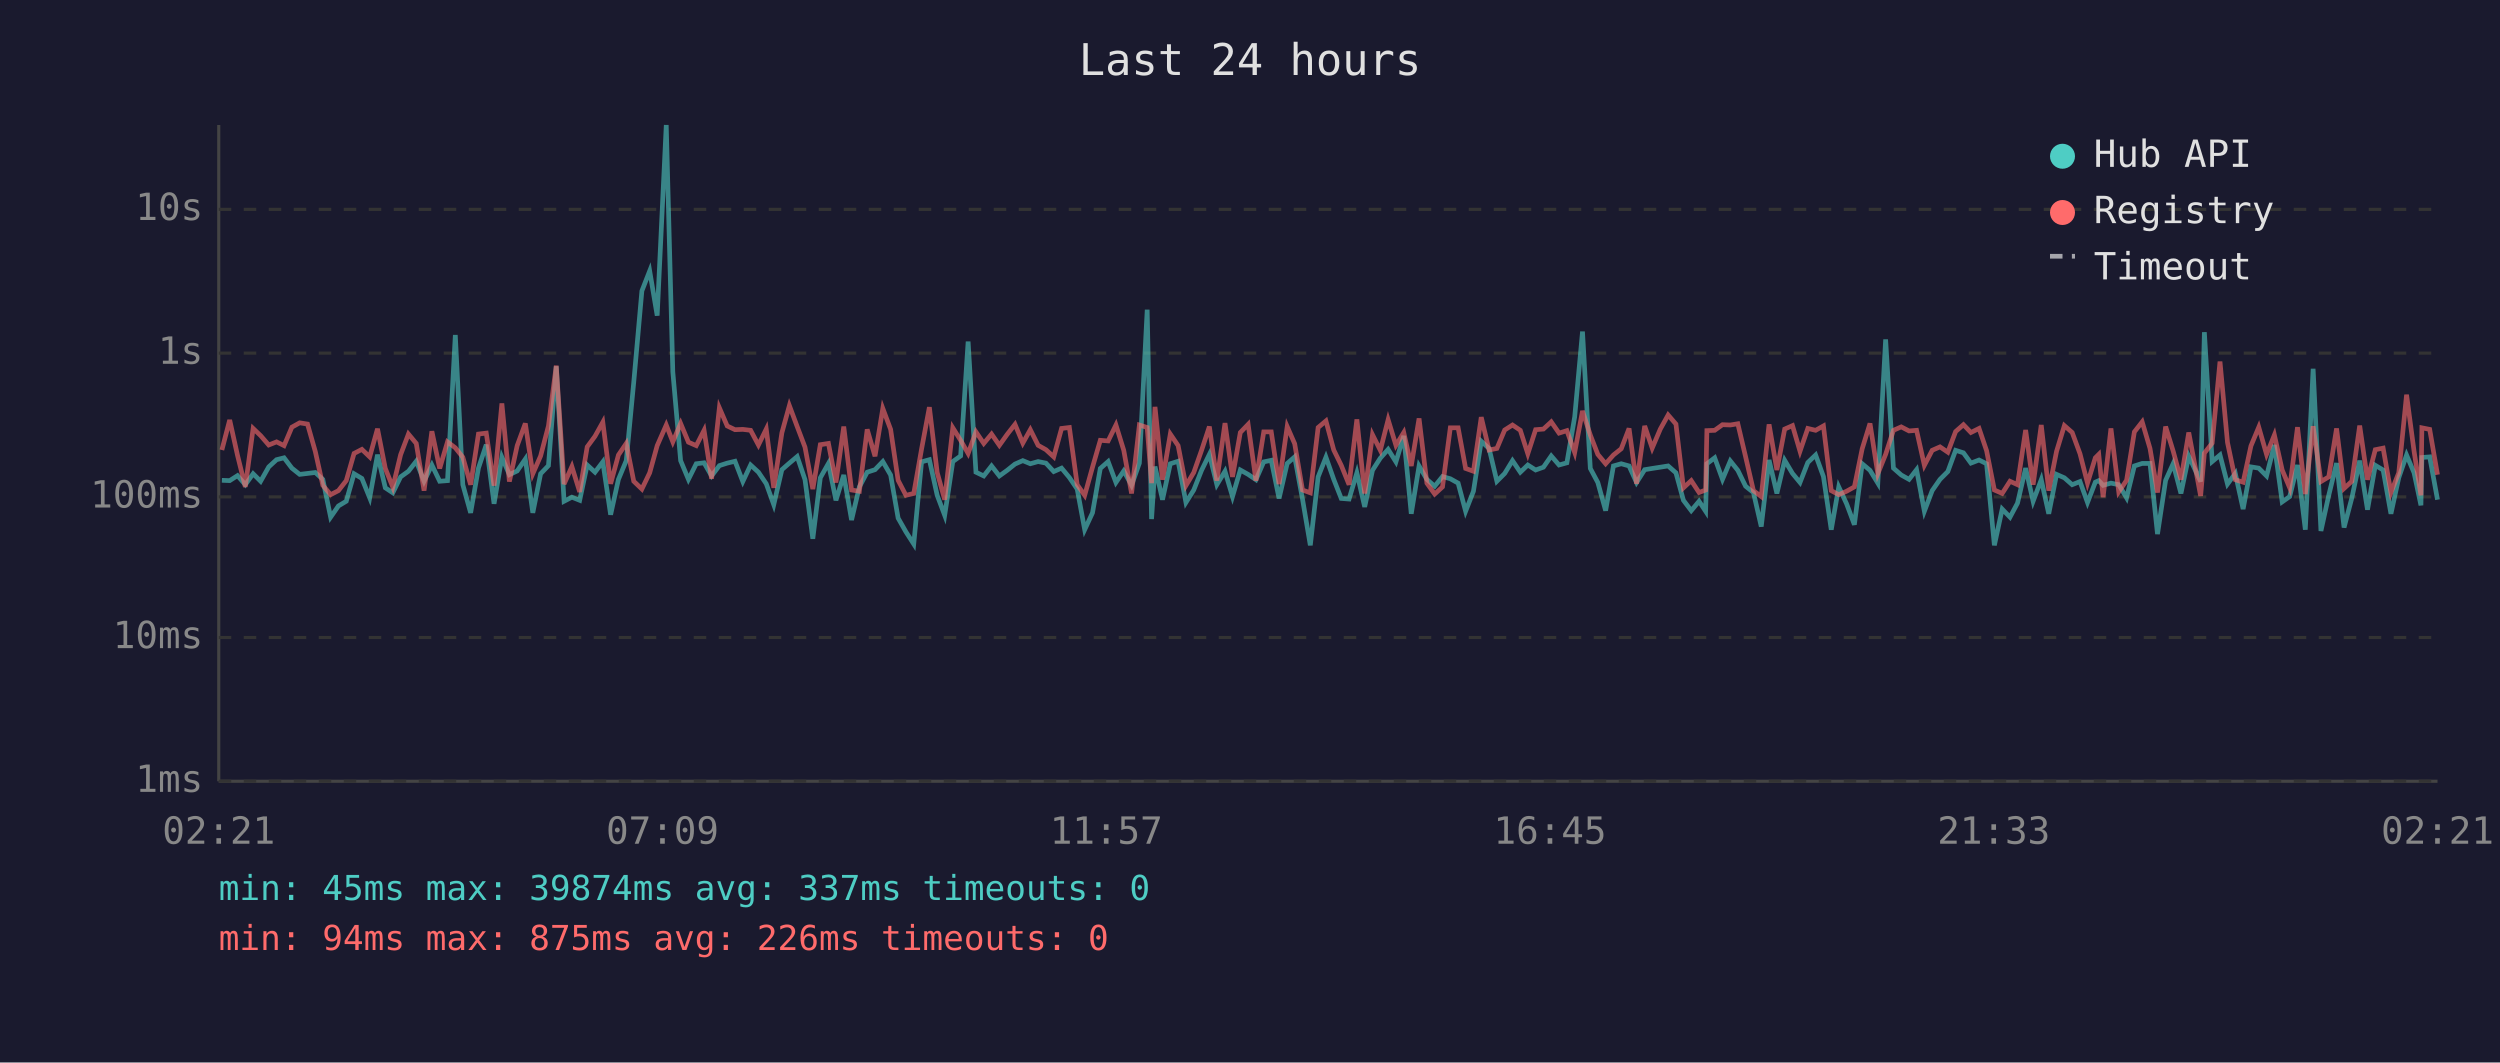
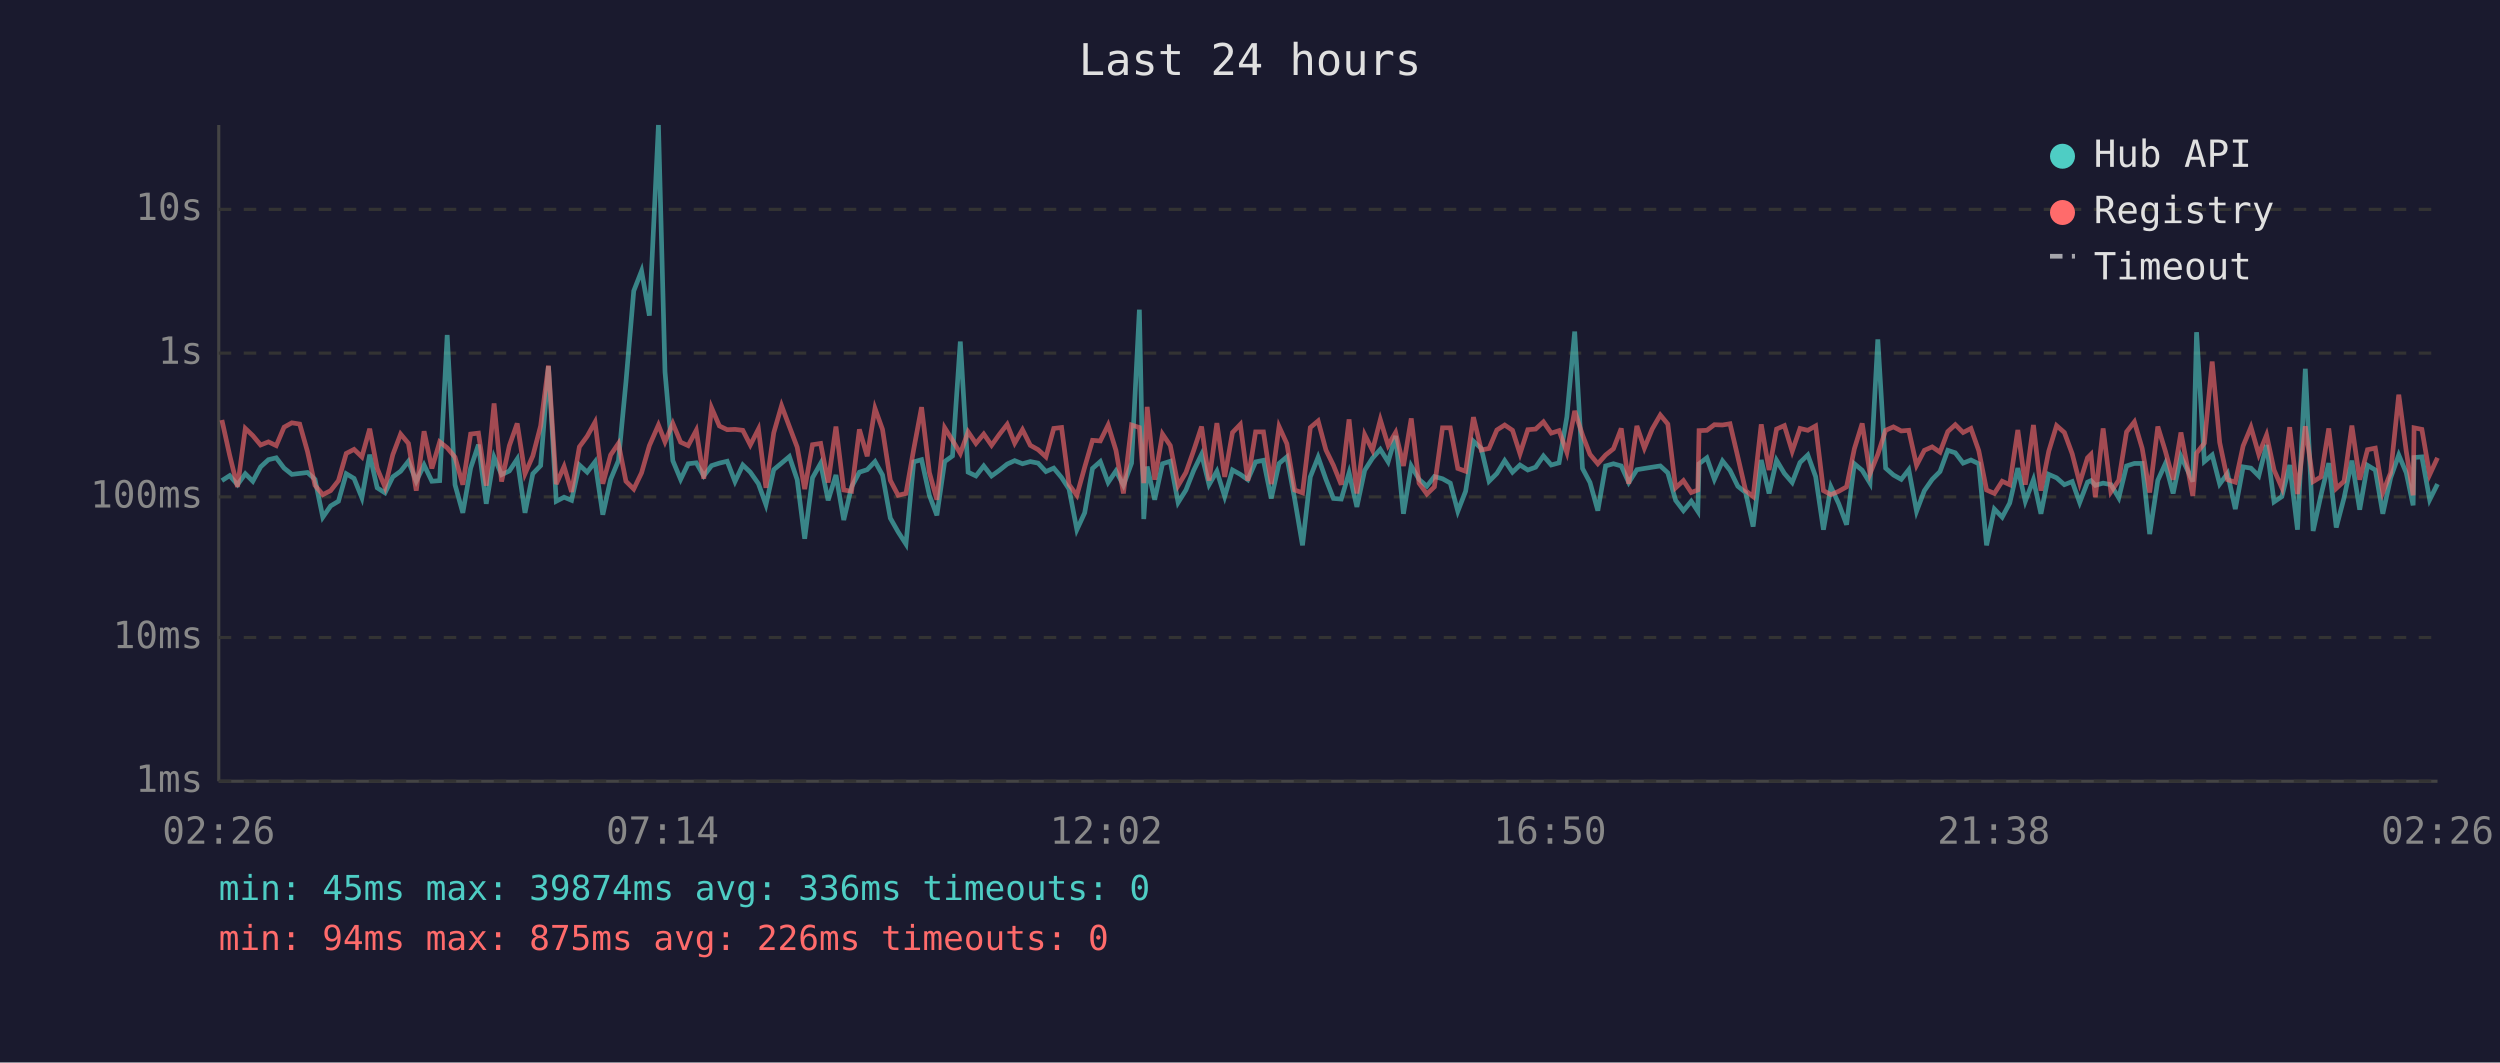
<svg xmlns="http://www.w3.org/2000/svg" viewBox="0 0 800 340" font-family="monospace" font-size="12">
  <rect width="800" height="340" fill="#1a1a2e" />
  <text x="400" y="24" fill="#e0e0e0" font-size="14" text-anchor="middle">Last 24 hours</text>
  <line x1="70" y1="40" x2="70" y2="250" stroke="#444" stroke-width="1" />
  <line x1="70" y1="250" x2="780" y2="250" stroke="#444" stroke-width="1" />
  <line x1="70" y1="250" x2="780" y2="250" stroke="#333" stroke-width="1" stroke-dasharray="4" />
  <text x="65" y="250" fill="#888" text-anchor="end" dominant-baseline="middle">1ms</text>
  <line x1="70" y1="204" x2="780" y2="204" stroke="#333" stroke-width="1" stroke-dasharray="4" />
  <text x="65" y="204" fill="#888" text-anchor="end" dominant-baseline="middle">10ms</text>
  <line x1="70" y1="159" x2="780" y2="159" stroke="#333" stroke-width="1" stroke-dasharray="4" />
  <text x="65" y="159" fill="#888" text-anchor="end" dominant-baseline="middle">100ms</text>
  <line x1="70" y1="113" x2="780" y2="113" stroke="#333" stroke-width="1" stroke-dasharray="4" />
  <text x="65" y="113" fill="#888" text-anchor="end" dominant-baseline="middle">1s</text>
  <line x1="70" y1="67" x2="780" y2="67" stroke="#333" stroke-width="1" stroke-dasharray="4" />
  <text x="65" y="67" fill="#888" text-anchor="end" dominant-baseline="middle">10s</text>
-   <text x="70" y="270" fill="#888" text-anchor="middle">02:21</text>
-   <text x="212" y="270" fill="#888" text-anchor="middle">07:09</text>
-   <text x="354" y="270" fill="#888" text-anchor="middle">11:57</text>
-   <text x="496" y="270" fill="#888" text-anchor="middle">16:45</text>
-   <text x="638" y="270" fill="#888" text-anchor="middle">21:33</text>
-   <text x="780" y="270" fill="#888" text-anchor="middle">02:21</text>
-   <polyline points="71.0,153.7 73.5,153.8 76.0,152.2 78.5,155.1 81.0,151.6 83.4,154.0 86.0,149.4 88.5,147.1 90.9,146.5 93.4,149.8 95.9,151.8 98.4,151.5 100.9,151.2 103.3,153.4 105.8,165.5 108.3,161.9 110.8,160.4 113.3,151.6 115.8,153.1 118.3,159.3 120.8,145.5 123.3,156.1 125.7,157.7 128.2,152.6 130.7,150.8 133.2,147.6 135.7,154.0 138.2,148.8 140.7,154.0 143.2,153.8 145.7,107.2 148.1,155.1 150.6,164.1 153.1,149.8 155.6,142.3 158.1,161.2 160.6,146.3 163.0,151.9 165.5,150.7 168.1,146.9 170.5,164.1 173.0,151.6 175.5,149.0 178.0,117.2 180.5,160.4 183.0,159.1 185.5,160.1 187.9,148.8 190.4,151.1 192.9,147.8 195.4,164.7 197.9,153.4 200.4,147.4 202.8,122.3 205.4,93.1 207.9,86.7 210.3,101.0 213.2,40.0 215.3,119.0 217.8,147.4 220.3,153.4 222.8,148.4 225.3,148.1 227.7,152.3 230.2,149.0 232.7,148.2 235.2,147.6 237.7,154.1 240.2,148.8 242.7,151.1 245.2,154.8 247.6,161.5 250.2,150.3 252.6,148.2 255.1,146.1 257.6,153.5 260.1,172.4 262.5,152.9 265.1,148.3 267.5,160.1 270.0,152.0 272.5,166.4 275.0,155.8 277.5,151.1 280.0,150.3 282.5,147.7 285.0,152.0 287.4,165.8 289.9,170.2 292.4,174.1 294.9,147.8 297.4,147.1 299.9,158.5 302.3,164.9 304.9,147.7 307.4,145.9 309.8,109.3 312.3,151.1 314.8,152.3 317.3,149.1 319.8,152.3 322.3,150.5 324.8,148.5 327.3,147.4 329.7,148.4 332.2,147.7 334.7,148.2 337.2,150.9 339.7,149.8 342.2,152.8 344.7,156.5 347.1,169.5 349.6,164.1 352.1,149.9 354.6,147.7 357.1,154.4 359.6,150.7 362.1,155.3 364.6,148.2 367.1,99.1 368.5,166.1 369.6,149.3 372.0,159.9 374.5,148.4 377.0,147.6 379.5,160.8 382.0,156.8 384.5,150.5 387.0,145.4 389.4,155.1 392.0,150.8 394.4,158.9 396.9,150.4 399.4,151.8 401.9,153.5 404.4,147.8 406.8,147.3 409.3,159.5 411.9,148.3 414.3,146.2 416.8,159.7 419.3,174.5 421.8,152.6 424.3,146.3 426.8,153.4 429.2,159.5 431.7,159.7 434.2,151.3 436.7,162.2 439.2,150.5 441.7,146.6 444.2,143.8 446.7,147.8 449.2,139.5 451.6,164.4 454.1,149.1 456.6,153.4 459.1,155.6 461.6,152.5 464.1,153.2 466.6,154.6 469.0,163.6 471.5,157.2 474.0,141.2 476.5,143.5 479.0,154.0 481.5,151.5 484.0,147.4 486.5,151.1 488.9,148.8 491.4,150.4 493.9,149.5 496.4,145.9 498.9,148.8 501.4,148.1 503.9,133.4 506.4,106.1 508.9,149.9 511.3,154.4 513.8,163.4 516.3,149.1 518.8,148.4 521.3,149.1 523.7,154.4 526.3,150.3 528.7,149.9 531.3,149.5 533.8,149.1 536.3,151.3 538.7,160.1 541.2,163.4 543.7,160.4 545.8,163.6 546.2,148.4 548.7,146.5 551.2,153.4 553.7,147.5 556.1,150.5 558.6,155.6 561.1,157.6 563.6,168.5 566.1,147.2 568.6,157.9 571.1,147.3 573.6,151.5 576.0,154.4 578.5,148.0 581.0,145.6 583.5,152.5 586.0,169.5 588.4,155.8 590.9,161.2 593.4,167.9 595.9,148.4 598.4,150.5 600.9,154.6 603.4,108.6 605.9,149.8 608.4,152.0 610.9,153.4 613.3,150.3 615.8,163.6 618.3,157.0 620.8,153.4 623.3,150.9 625.8,144.1 628.3,144.9 630.7,148.2 633.3,147.2 635.7,148.4 638.2,174.5 640.7,162.9 643.2,165.5 645.6,161.0 648.2,149.8 650.6,160.4 653.2,153.5 655.6,164.4 658.1,151.8 660.6,152.9 663.1,155.1 665.6,154.1 668.0,160.8 670.5,154.3 671.6,153.8 673.0,155.3 675.5,154.6 678.0,155.1 680.5,159.3 683.0,149.1 685.5,148.3 688.0,148.3 690.4,170.9 693.0,153.7 695.4,148.4 697.9,157.9 700.4,146.0 704.2,154.1 705.4,106.3 707.9,147.7 710.4,145.6 712.8,154.9 715.3,151.5 717.8,162.9 720.3,149.4 722.8,149.8 725.3,152.3 727.8,142.4 730.3,160.6 732.7,158.9 735.2,148.8 737.7,169.5 740.2,118.0 742.7,169.9 745.2,158.5 747.7,148.2 750.1,168.8 752.6,159.3 755.1,147.4 757.6,163.1 760.1,148.9 762.6,150.4 765.1,164.4 767.6,152.9 770.1,145.6 772.5,151.3 774.7,161.7 775.0,146.4 777.5,146.2 780.0,159.9" fill="none" stroke="#4ecdc4" stroke-width="1.5" opacity="0.6" />
-   <polyline points="71.0,144.0 73.5,134.4 76.0,145.7 78.5,155.8 81.0,137.1 83.4,139.4 86.0,142.4 88.5,141.4 90.9,142.6 93.4,136.7 95.9,135.3 98.4,135.7 100.9,144.5 103.3,155.3 105.8,158.3 108.3,157.0 110.8,153.8 113.3,145.1 115.8,143.8 118.3,146.2 120.8,137.2 123.3,149.9 125.7,155.9 128.2,145.5 130.7,138.9 133.2,141.9 135.7,157.0 138.2,138.0 140.7,149.9 143.2,141.4 145.7,143.3 148.1,146.3 150.6,155.1 153.1,138.9 155.6,138.6 158.1,155.4 160.6,129.1 163.0,154.1 165.5,142.6 168.1,135.5 170.5,151.6 173.0,145.9 175.5,136.3 178.0,117.0 180.5,154.9 183.0,149.3 185.5,157.4 187.9,143.0 190.4,139.6 192.9,135.1 195.4,154.8 197.9,145.6 200.4,141.9 202.8,154.0 205.4,156.5 207.9,151.3 210.3,142.6 213.2,136.0 215.3,141.4 217.8,135.5 220.3,141.5 222.8,142.6 225.3,137.7 227.7,153.2 230.2,130.5 232.7,136.3 235.2,137.5 237.7,137.4 240.2,137.7 242.7,142.4 245.2,137.3 247.6,156.1 250.2,138.5 252.6,129.8 255.1,136.5 257.6,143.1 260.1,156.5 262.5,142.3 265.1,141.9 267.5,154.4 270.0,136.5 272.5,156.8 275.0,157.2 277.5,137.4 280.0,146.0 282.5,130.7 285.0,137.4 287.4,153.7 289.9,158.5 292.4,157.9 294.9,143.7 297.4,130.3 299.9,151.2 302.3,159.9 304.9,136.9 307.4,140.9 309.8,145.1 312.3,138.2 314.8,141.9 317.3,138.9 319.8,142.5 322.3,139.0 324.8,135.8 327.3,141.8 329.7,137.5 332.2,142.5 334.7,143.9 337.2,146.2 339.7,137.1 342.2,136.8 344.7,155.1 347.1,158.5 349.6,149.5 352.1,140.9 354.6,141.1 357.1,136.0 359.6,144.1 362.1,157.9 364.6,136.0 367.1,136.8 368.5,154.6 369.6,130.2 372.0,153.5 374.5,138.9 377.0,142.6 379.5,155.4 382.0,151.2 384.5,144.1 387.0,136.5 389.4,153.8 392.0,135.4 394.4,152.6 396.9,138.4 399.4,135.8 401.9,153.8 404.4,138.2 406.8,138.2 409.3,154.9 411.9,136.5 414.3,142.0 416.8,156.8 419.3,157.7 421.8,136.8 424.3,134.7 426.8,144.0 429.2,148.9 431.7,155.1 434.2,134.2 436.7,157.9 439.2,139.1 441.7,144.1 444.2,134.3 446.7,142.5 449.2,138.4 451.6,149.1 454.1,133.9 456.6,154.6 459.1,158.1 461.6,155.8 464.1,136.9 466.6,136.9 469.0,149.9 471.5,150.8 474.0,133.5 476.5,144.0 479.0,143.5 481.5,137.6 484.0,136.0 486.5,137.7 488.9,145.2 491.4,137.5 493.9,137.3 496.4,135.0 498.9,138.6 501.4,137.8 503.9,144.8 506.4,131.5 508.9,139.2 511.3,145.4 513.8,148.4 516.3,145.6 518.8,143.6 521.3,137.1 523.7,154.8 526.3,136.3 528.7,143.4 531.3,137.3 533.8,132.8 536.3,135.7 538.7,156.1 541.2,153.8 543.7,157.6 545.8,156.8 546.2,137.8 548.7,137.7 551.2,135.9 553.7,136.0 556.1,135.6 558.6,146.2 561.1,157.0 563.6,158.9 566.1,135.8 568.6,150.4 571.1,137.3 573.6,136.2 576.0,144.4 578.5,137.1 581.0,137.7 583.5,136.3 586.0,157.0 588.4,158.3 590.9,157.2 593.4,155.8 595.9,143.6 598.4,135.5 600.9,151.6 603.4,145.4 605.9,137.7 608.4,136.6 610.9,137.9 613.3,137.7 615.8,148.9 618.3,144.1 620.8,143.0 623.3,144.7 625.8,138.1 628.3,135.9 630.7,138.4 633.3,137.1 635.7,144.2 638.2,156.8 640.7,157.9 643.2,154.0 645.6,155.1 648.2,137.6 650.6,155.1 653.2,136.0 655.6,157.0 658.1,144.4 660.6,136.2 663.1,138.4 665.6,145.2 668.0,154.6 670.5,146.5 671.6,145.4 673.0,159.1 675.5,137.1 678.0,157.4 680.5,153.7 683.0,138.2 685.5,135.0 688.0,143.5 690.4,157.6 693.0,136.5 695.4,144.3 697.9,153.5 700.4,138.4 704.2,158.7 705.4,145.0 707.9,141.8 710.4,115.7 712.8,141.6 715.3,153.5 717.8,154.3 720.3,142.7 722.8,136.7 725.3,145.4 727.8,139.2 730.3,150.4 732.7,156.1 735.2,136.7 737.7,158.1 740.2,136.4 742.7,154.1 745.2,152.6 747.7,137.1 750.1,156.3 752.6,154.0 755.1,136.2 757.6,153.5 760.1,143.9 762.6,143.4 765.1,157.6 767.6,151.3 770.1,126.3 772.5,144.4 774.7,158.5 775.0,136.9 777.5,137.4 780.0,151.9" fill="none" stroke="#ff6b6b" stroke-width="1.5" opacity="0.6" />
+   <text x="70" y="270" fill="#888" text-anchor="middle">02:26</text>
+   <text x="212" y="270" fill="#888" text-anchor="middle">07:14</text>
+   <text x="354" y="270" fill="#888" text-anchor="middle">12:02</text>
+   <text x="496" y="270" fill="#888" text-anchor="middle">16:50</text>
+   <text x="638" y="270" fill="#888" text-anchor="middle">21:38</text>
+   <text x="780" y="270" fill="#888" text-anchor="middle">02:26</text>
+   <polyline points="71.0,153.8 73.5,152.2 76.0,155.1 78.5,151.6 80.9,154.0 83.4,149.4 85.9,147.1 88.4,146.5 90.9,149.8 93.4,151.8 95.9,151.5 98.4,151.2 100.8,153.4 103.3,165.5 105.8,161.9 108.3,160.4 110.8,151.6 113.3,153.1 115.8,159.3 118.3,145.5 120.7,156.1 123.2,157.7 125.7,152.6 128.2,150.8 130.7,147.6 133.2,154.0 135.7,148.8 138.2,154.0 140.7,153.8 143.1,107.2 145.6,155.1 148.1,164.1 150.6,149.8 153.1,142.3 155.6,161.2 158.1,146.3 160.5,151.9 163.0,150.7 165.5,146.9 168.0,164.1 170.5,151.6 173.0,149.0 175.5,117.2 178.0,160.4 180.5,159.1 182.9,160.1 185.4,148.8 187.9,151.1 190.4,147.8 192.9,164.7 195.4,153.4 197.9,147.4 200.3,122.3 202.8,93.1 205.3,86.7 207.8,101.0 210.7,40.0 212.8,119.0 215.3,147.4 217.8,153.4 220.2,148.4 222.8,148.1 225.2,152.3 227.7,149.0 230.2,148.2 232.7,147.6 235.2,154.1 237.7,148.8 240.1,151.1 242.7,154.8 245.1,161.5 247.6,150.3 250.1,148.2 252.6,146.1 255.1,153.5 257.5,172.4 260.0,152.9 262.6,148.3 265.0,160.1 267.5,152.0 270.0,166.4 272.5,155.8 275.0,151.1 277.5,150.3 280.0,147.7 282.4,152.0 284.9,165.8 287.4,170.2 289.9,174.1 292.4,147.8 294.9,147.1 297.4,158.5 299.8,164.9 302.3,147.7 304.8,145.9 307.3,109.3 309.8,151.1 312.3,152.3 314.8,149.1 317.3,152.3 319.8,150.5 322.3,148.5 324.7,147.4 327.2,148.4 329.7,147.7 332.2,148.2 334.7,150.9 337.2,149.8 339.7,152.8 342.1,156.5 344.6,169.5 347.1,164.1 349.6,149.9 352.1,147.7 354.6,154.4 357.1,150.7 359.5,155.3 362.1,148.2 364.6,99.1 366.0,166.1 367.1,149.3 369.5,159.9 372.0,148.4 374.5,147.6 377.0,160.8 379.5,156.8 382.0,150.5 384.5,145.4 386.9,155.1 389.4,150.8 391.9,158.9 394.4,150.4 396.9,151.8 399.3,153.5 401.8,147.8 404.3,147.3 406.8,159.5 409.3,148.3 411.8,146.2 414.3,159.7 416.8,174.5 419.3,152.6 421.8,146.3 424.3,153.4 426.7,159.5 429.2,159.7 431.7,151.3 434.2,162.2 436.7,150.5 439.2,146.6 441.7,143.8 444.2,147.8 446.6,139.5 449.1,164.4 451.6,149.1 454.1,153.4 456.6,155.6 459.0,152.5 461.6,153.2 464.1,154.6 466.5,163.6 469.0,157.2 471.5,141.2 474.0,143.5 476.5,154.0 479.0,151.5 481.5,147.4 484.0,151.1 486.4,148.8 488.9,150.4 491.4,149.5 493.9,145.9 496.4,148.8 498.9,148.1 501.4,133.4 503.9,106.1 506.4,149.9 508.8,154.4 511.3,163.4 513.8,149.1 516.3,148.4 518.8,149.1 521.2,154.4 523.8,150.3 526.2,149.9 528.7,149.5 531.3,149.1 533.7,151.3 536.2,160.1 538.7,163.4 541.2,160.4 543.3,163.6 543.7,148.4 546.2,146.5 548.6,153.4 551.2,147.5 553.6,150.5 556.1,155.6 558.6,157.6 561.0,168.5 563.6,147.2 566.1,157.9 568.5,147.3 571.0,151.5 573.5,154.4 576.0,148.0 578.5,145.6 581.0,152.5 583.5,169.5 585.9,155.8 588.4,161.2 590.9,167.9 593.4,148.4 595.9,150.5 598.4,154.6 600.9,108.6 603.4,149.8 605.9,152.0 608.4,153.4 610.8,150.3 613.3,163.6 615.8,157.0 618.3,153.4 620.8,150.9 623.3,144.1 625.7,144.9 628.2,148.2 630.7,147.2 633.2,148.4 635.7,174.5 638.2,162.9 640.7,165.5 643.1,161.0 645.7,149.8 648.1,160.4 650.7,153.5 653.1,164.4 655.6,151.8 658.1,152.9 660.6,155.1 663.1,154.1 665.5,160.8 668.0,154.3 669.1,153.8 670.5,155.3 673.0,154.6 675.5,155.1 678.0,159.3 680.5,149.1 683.0,148.3 685.5,148.3 687.9,170.9 690.5,153.7 692.9,148.4 695.4,157.9 697.9,146.0 701.7,154.1 702.9,106.3 705.4,147.7 707.9,145.6 710.3,154.9 712.8,151.5 715.3,162.9 717.8,149.4 720.3,149.8 722.8,152.3 725.3,142.4 727.7,160.6 730.2,158.9 732.7,148.8 735.2,169.5 737.7,118.0 740.2,169.9 742.7,158.5 745.2,148.2 747.6,168.8 750.1,159.3 752.6,147.4 755.1,163.1 757.6,148.9 760.1,150.4 762.5,164.4 765.0,152.9 767.6,145.6 770.0,151.3 772.2,161.7 772.5,146.4 775.0,146.2 777.5,159.9 780.0,154.9" fill="none" stroke="#4ecdc4" stroke-width="1.5" opacity="0.6" />
+   <polyline points="71.0,134.4 73.5,145.7 76.0,155.8 78.5,137.1 80.9,139.4 83.4,142.4 85.9,141.4 88.4,142.6 90.9,136.7 93.4,135.3 95.9,135.7 98.4,144.5 100.8,155.3 103.3,158.3 105.8,157.0 108.3,153.8 110.8,145.1 113.3,143.8 115.8,146.2 118.3,137.2 120.7,149.9 123.2,155.9 125.7,145.5 128.2,138.9 130.7,141.9 133.2,157.0 135.7,138.0 138.2,149.9 140.7,141.4 143.1,143.3 145.6,146.3 148.1,155.1 150.6,138.9 153.1,138.6 155.6,155.4 158.1,129.1 160.5,154.1 163.0,142.6 165.5,135.5 168.0,151.6 170.5,145.9 173.0,136.3 175.5,117.0 178.0,154.9 180.5,149.3 182.9,157.4 185.4,143.0 187.9,139.6 190.4,135.1 192.9,154.8 195.4,145.6 197.9,141.9 200.3,154.0 202.8,156.5 205.3,151.3 207.8,142.6 210.7,136.0 212.8,141.4 215.3,135.5 217.8,141.5 220.2,142.6 222.8,137.7 225.2,153.2 227.7,130.5 230.2,136.3 232.7,137.5 235.2,137.4 237.7,137.7 240.1,142.4 242.7,137.3 245.1,156.1 247.6,138.5 250.1,129.8 252.6,136.5 255.1,143.1 257.5,156.5 260.0,142.3 262.6,141.9 265.0,154.4 267.5,136.5 270.0,156.8 272.5,157.2 275.0,137.4 277.5,146.0 280.0,130.7 282.4,137.4 284.9,153.7 287.4,158.5 289.9,157.9 292.4,143.7 294.9,130.3 297.4,151.2 299.8,159.9 302.3,136.9 304.8,140.9 307.3,145.1 309.8,138.2 312.3,141.9 314.8,138.9 317.3,142.5 319.8,139.0 322.3,135.8 324.7,141.8 327.2,137.5 329.7,142.5 332.2,143.9 334.7,146.2 337.2,137.1 339.7,136.8 342.1,155.1 344.6,158.5 347.1,149.5 349.6,140.9 352.1,141.1 354.6,136.0 357.1,144.1 359.5,157.9 362.1,136.0 364.6,136.8 366.0,154.6 367.1,130.2 369.5,153.5 372.0,138.9 374.5,142.6 377.0,155.4 379.5,151.2 382.0,144.1 384.5,136.5 386.9,153.8 389.4,135.4 391.9,152.6 394.4,138.4 396.9,135.8 399.3,153.8 401.8,138.2 404.3,138.2 406.8,154.9 409.3,136.5 411.8,142.0 414.3,156.8 416.8,157.7 419.3,136.8 421.8,134.7 424.3,144.0 426.7,148.9 429.2,155.1 431.7,134.2 434.2,157.9 436.7,139.1 439.2,144.1 441.7,134.3 444.2,142.5 446.6,138.4 449.1,149.1 451.6,133.9 454.1,154.6 456.6,158.1 459.0,155.8 461.6,136.9 464.1,136.9 466.5,149.9 469.0,150.8 471.5,133.5 474.0,144.0 476.5,143.5 479.0,137.6 481.5,136.0 484.0,137.7 486.4,145.2 488.9,137.5 491.4,137.3 493.9,135.0 496.4,138.6 498.9,137.8 501.4,144.8 503.9,131.5 506.4,139.2 508.8,145.4 511.3,148.4 513.8,145.6 516.3,143.6 518.8,137.1 521.2,154.8 523.8,136.3 526.2,143.4 528.7,137.3 531.3,132.8 533.7,135.7 536.2,156.1 538.7,153.8 541.2,157.6 543.3,156.8 543.7,137.8 546.2,137.7 548.6,135.9 551.2,136.0 553.6,135.6 556.1,146.2 558.6,157.0 561.0,158.9 563.6,135.8 566.1,150.4 568.5,137.3 571.0,136.2 573.5,144.4 576.0,137.1 578.5,137.7 581.0,136.3 583.5,157.0 585.9,158.3 588.4,157.2 590.9,155.8 593.4,143.6 595.9,135.5 598.4,151.6 600.9,145.4 603.4,137.7 605.9,136.6 608.4,137.9 610.8,137.7 613.3,148.9 615.8,144.1 618.3,143.0 620.8,144.7 623.3,138.1 625.7,135.9 628.2,138.4 630.7,137.1 633.2,144.2 635.7,156.8 638.2,157.9 640.7,154.0 643.1,155.1 645.7,137.6 648.1,155.1 650.7,136.0 653.1,157.0 655.6,144.4 658.1,136.2 660.6,138.4 663.1,145.2 665.5,154.6 668.0,146.5 669.1,145.4 670.5,159.1 673.0,137.1 675.5,157.4 678.0,153.7 680.5,138.2 683.0,135.0 685.5,143.5 687.9,157.6 690.5,136.5 692.9,144.3 695.4,153.5 697.9,138.4 701.7,158.7 702.9,145.0 705.4,141.8 707.9,115.7 710.3,141.6 712.8,153.5 715.3,154.3 717.8,142.7 720.3,136.7 722.8,145.4 725.3,139.2 727.7,150.4 730.2,156.1 732.7,136.7 735.2,158.1 737.7,136.4 740.2,154.1 742.7,152.6 745.2,137.1 747.6,156.3 750.1,154.0 752.6,136.2 755.1,153.5 757.6,143.9 760.1,143.4 762.5,157.6 765.0,151.3 767.6,126.3 770.0,144.4 772.2,158.5 772.5,136.9 775.0,137.4 777.5,151.9 780.0,146.5" fill="none" stroke="#ff6b6b" stroke-width="1.5" opacity="0.6" />
  <circle cx="660" cy="50" r="4" fill="#4ecdc4" />
  <text x="670" y="50" fill="#e0e0e0" dominant-baseline="middle">Hub API</text>
  <circle cx="660" cy="68" r="4" fill="#ff6b6b" />
  <text x="670" y="68" fill="#e0e0e0" dominant-baseline="middle">Registry</text>
  <line x1="656" y1="82" x2="664" y2="82" stroke="#e0e0e0" stroke-width="1.5" stroke-dasharray="4,3" opacity="0.7" />
  <text x="670" y="86" fill="#e0e0e0" dominant-baseline="middle">Timeout</text>
-   <text x="70" y="288" fill="#4ecdc4" font-size="11">min: 45ms  max: 39874ms  avg: 337ms  timeouts: 0</text>
+   <text x="70" y="288" fill="#4ecdc4" font-size="11">min: 45ms  max: 39874ms  avg: 336ms  timeouts: 0</text>
  <text x="70" y="304" fill="#ff6b6b" font-size="11">min: 94ms  max: 875ms  avg: 226ms  timeouts: 0</text>
</svg>
